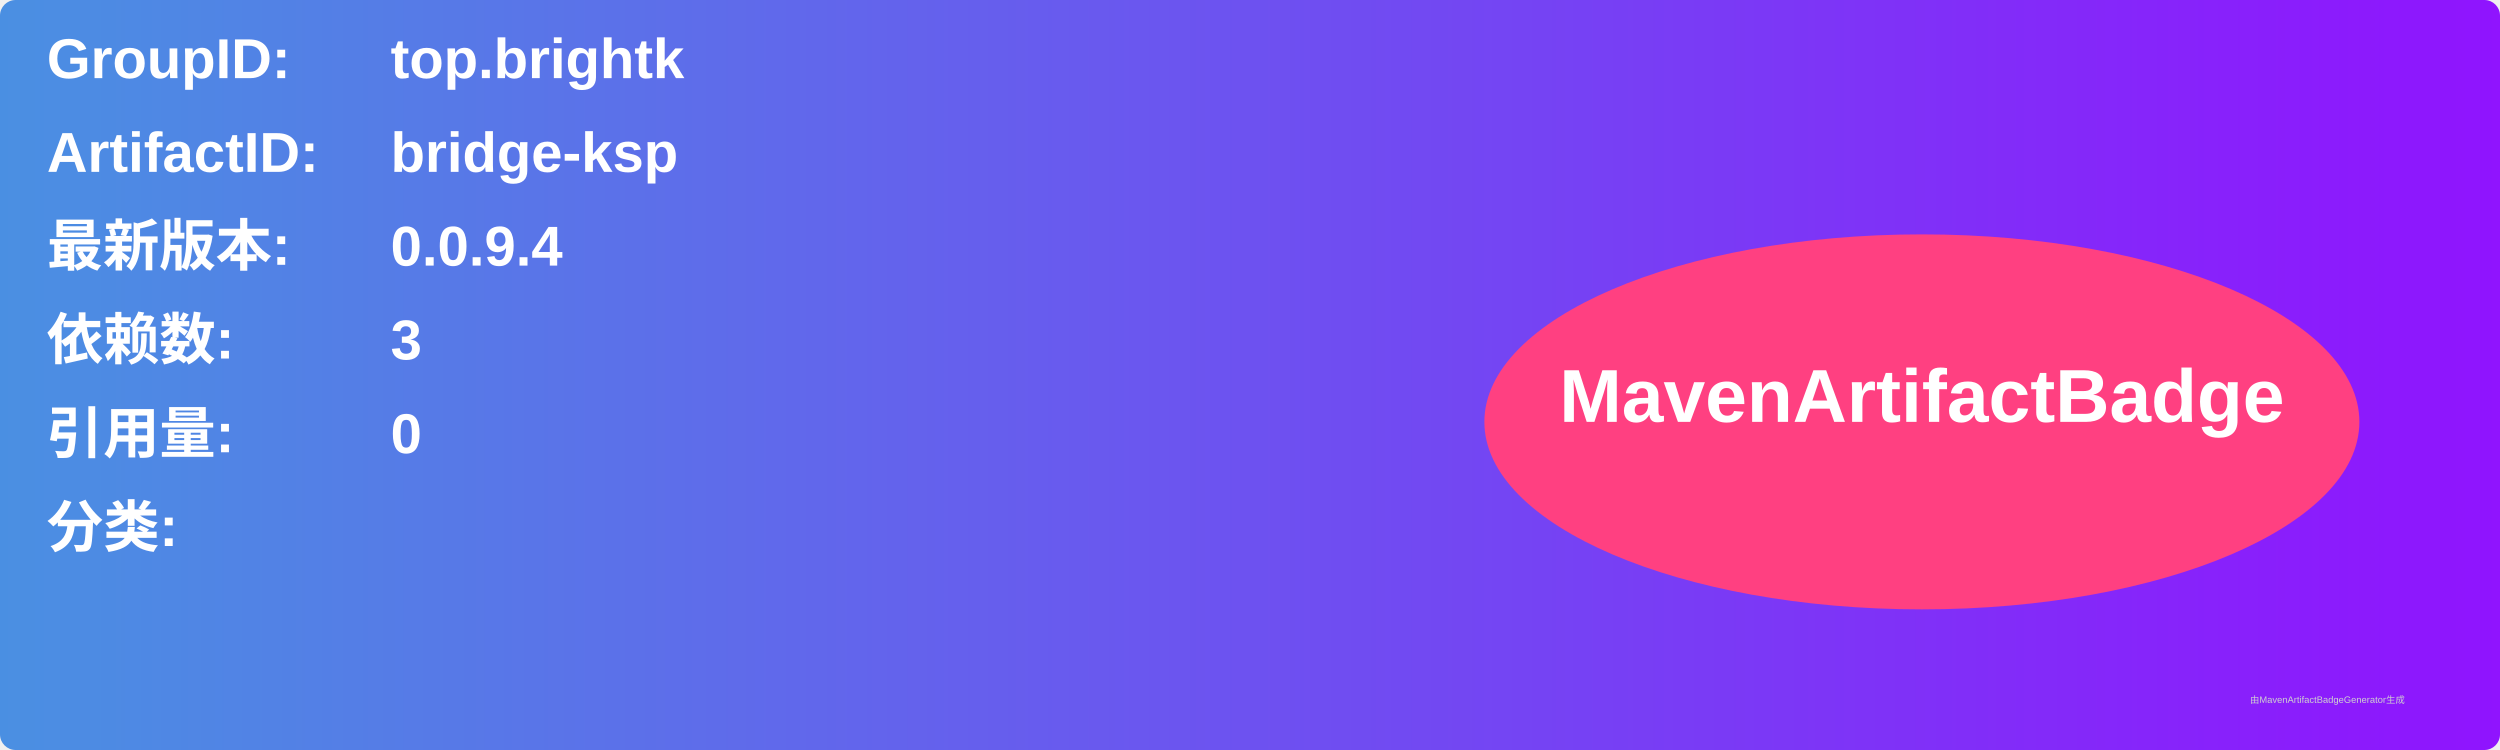
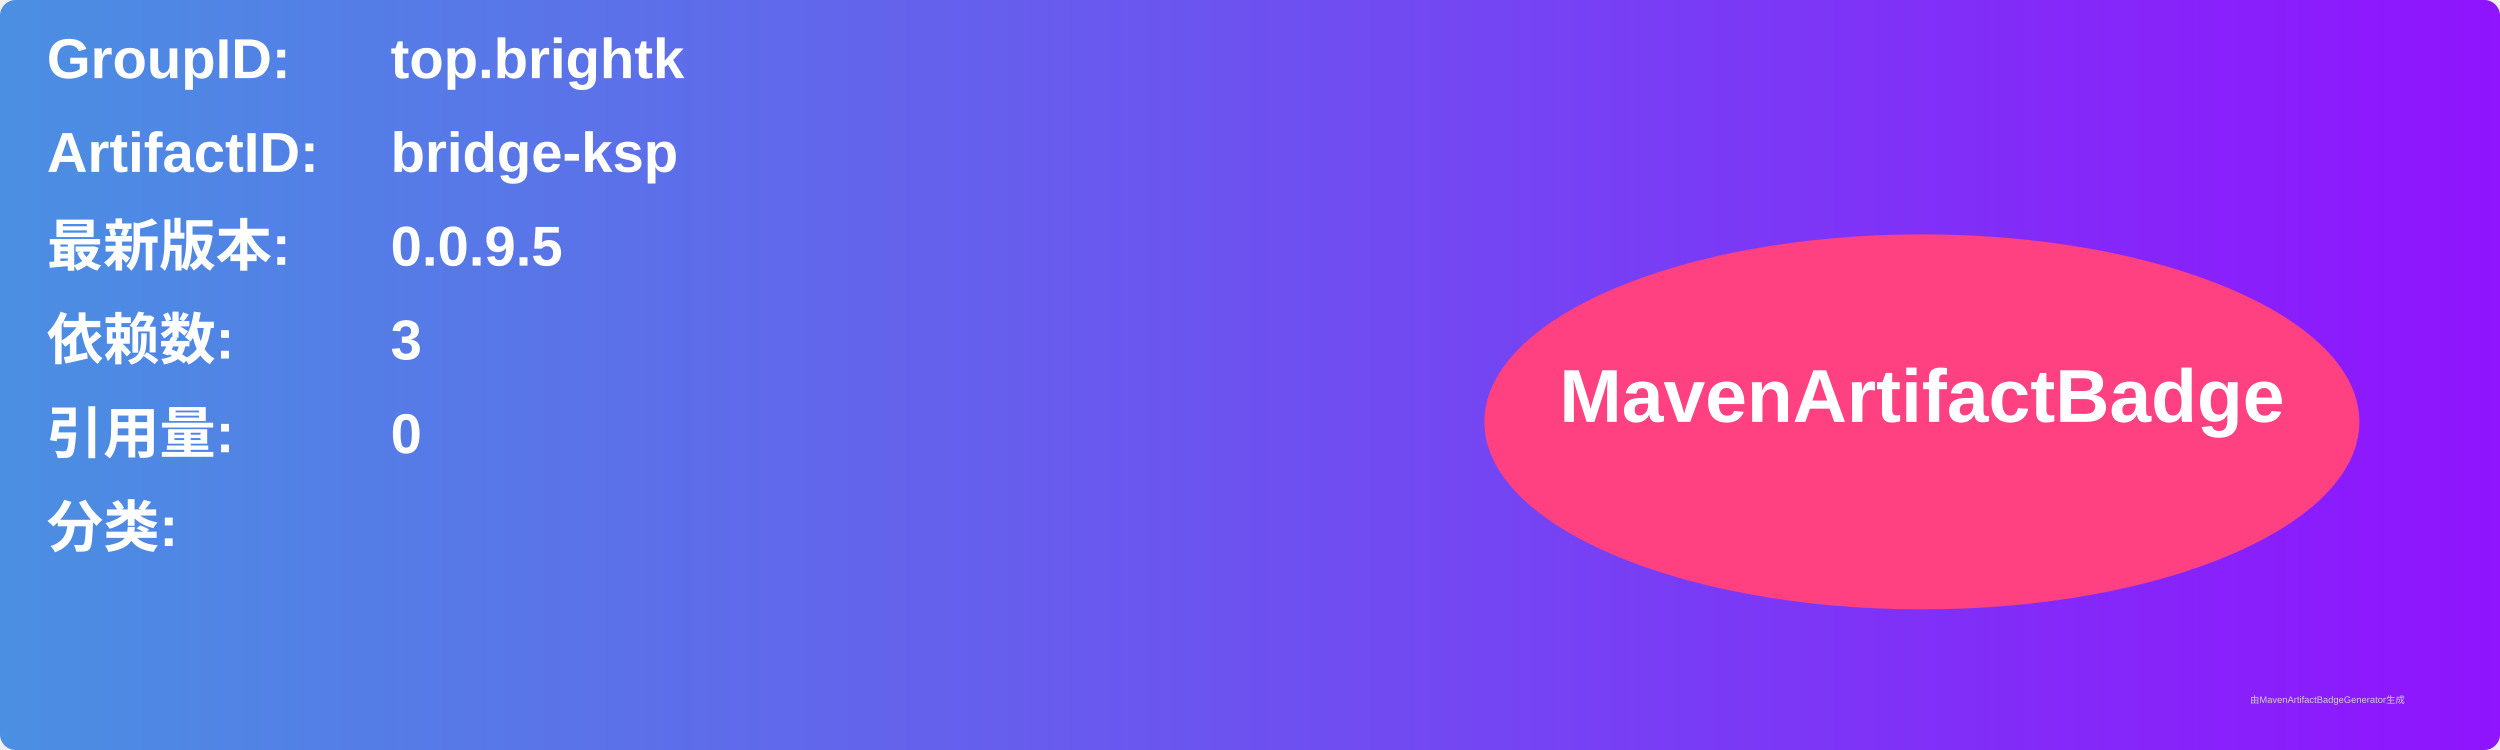
<svg xmlns="http://www.w3.org/2000/svg" width="800" height="240" viewBox="0 0 800 240">
  <linearGradient id="grad" x1="0%" y1="0%" x2="100%" y2="0%">
    <stop offset="0%" stop-color="#4a90e2" />
    <stop offset="100%" stop-color="#9013fe" />
  </linearGradient>
  <rect width="100%" height="100%" rx="5" ry="5" fill="url(#grad)" />
  <g transform="translate(15, 15)">
    <text x="0" y="10" font-family="Arial" font-size="18" fill="white" font-weight="bold" width="260">GroupID:</text>
    <text x="110" y="10" font-family="Arial" font-size="18" fill="white" font-weight="bold" width="460">top.brightk</text>
    <text x="0" y="40" font-family="Arial" font-size="18" fill="white" font-weight="bold" width="260">ArtifactID:</text>
    <text x="110" y="40" font-family="Arial" font-size="18" fill="white" font-weight="bold" width="460">bridge-ksp</text>
    <text x="0" y="70" font-family="Arial" font-size="18" fill="white" font-weight="bold">最新版本:</text>
    <text x="110" y="70" font-family="Arial" font-size="18" fill="white" font-weight="bold">
-       <tspan font-weight="bold">0.0.9.4</tspan>
+       <tspan font-weight="bold">0.0.9.5</tspan>
    </text>
    <text x="0" y="100" font-family="Arial" font-size="18" fill="white" font-weight="bold">依赖数: </text>
    <text x="110" y="100" font-family="Arial" font-size="18" fill="white">
      <tspan font-weight="bold">3</tspan>
    </text>
    <text x="0" y="130" font-family="Arial" font-size="18" fill="white" font-weight="bold">引用量: </text>
    <text x="110" y="130" font-family="Arial" font-size="18" fill="white">
      <tspan font-weight="bold">0</tspan>
    </text>
    <text x="0" y="160" font-family="Arial" font-size="18" fill="white" font-weight="bold">分类:</text>
    <text x="10" y="190" font-family="Arial" font-size="10" fill="white">
      <tspan font-weight="bold" />
    </text>
    <ellipse cx="600" cy="120" rx="140" ry="60" fill="#ff4081" />
    <text x="600" y="120" text-anchor="middle" font-family="Arial" font-size="24" fill="white" font-weight="bold">MavenArtifactBadge</text>
  </g>
  <text x="720" y="225" font-family="Arial" font-size="3" fill="#d0d0d0">由MavenArtifactBadgeGenerator生成</text>
</svg>
